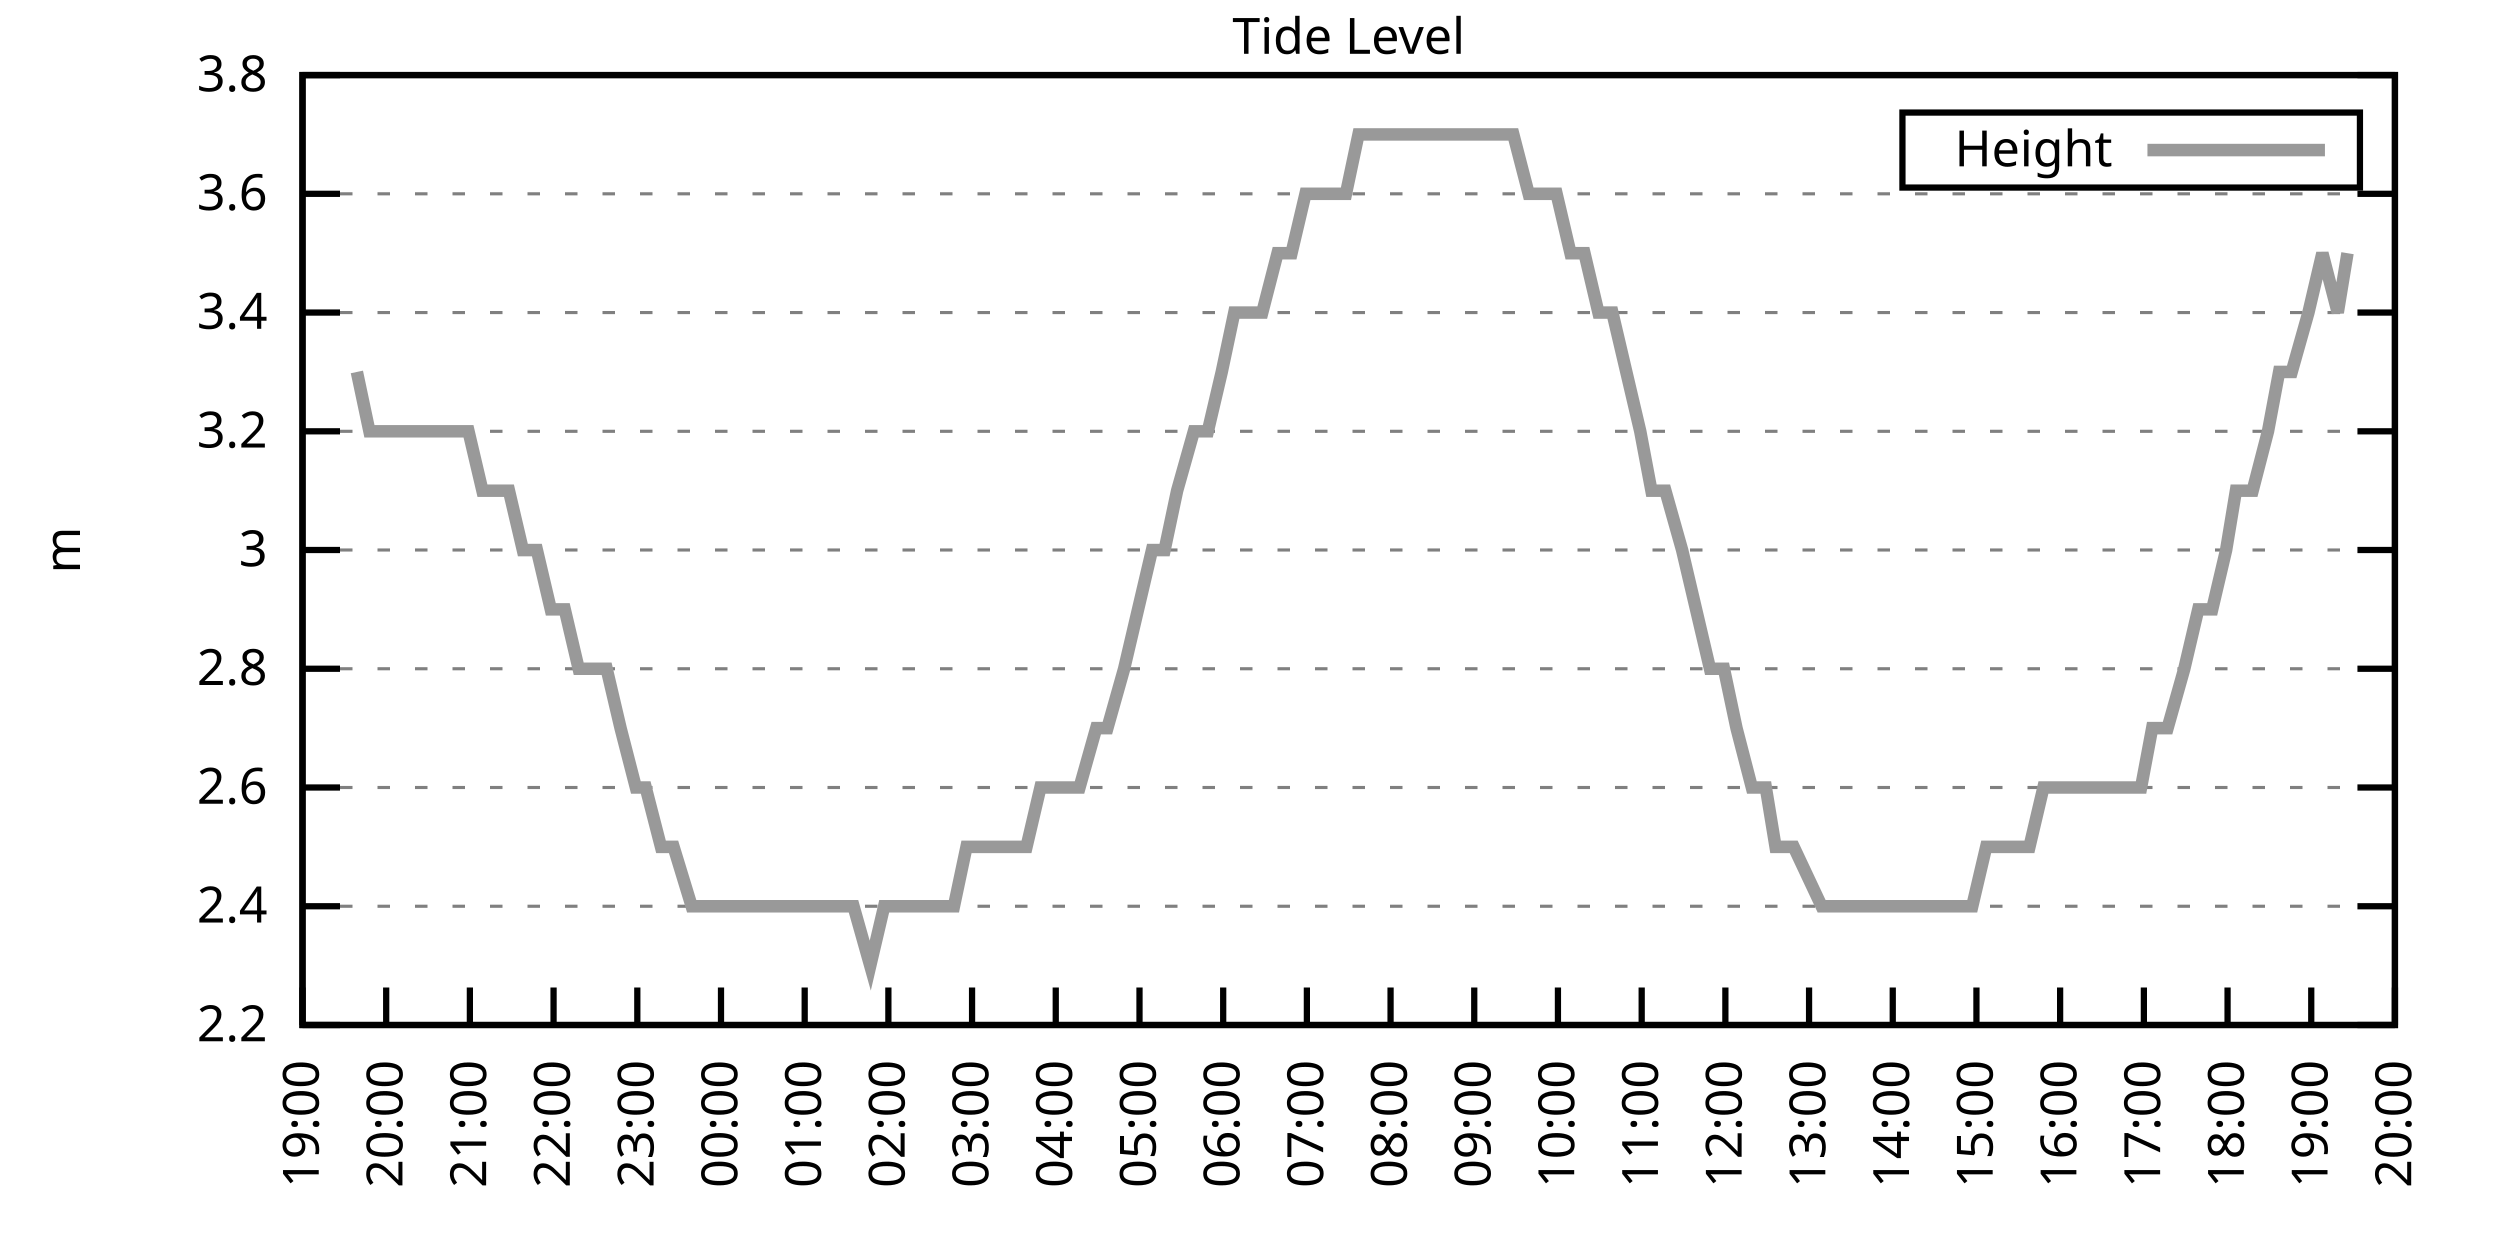
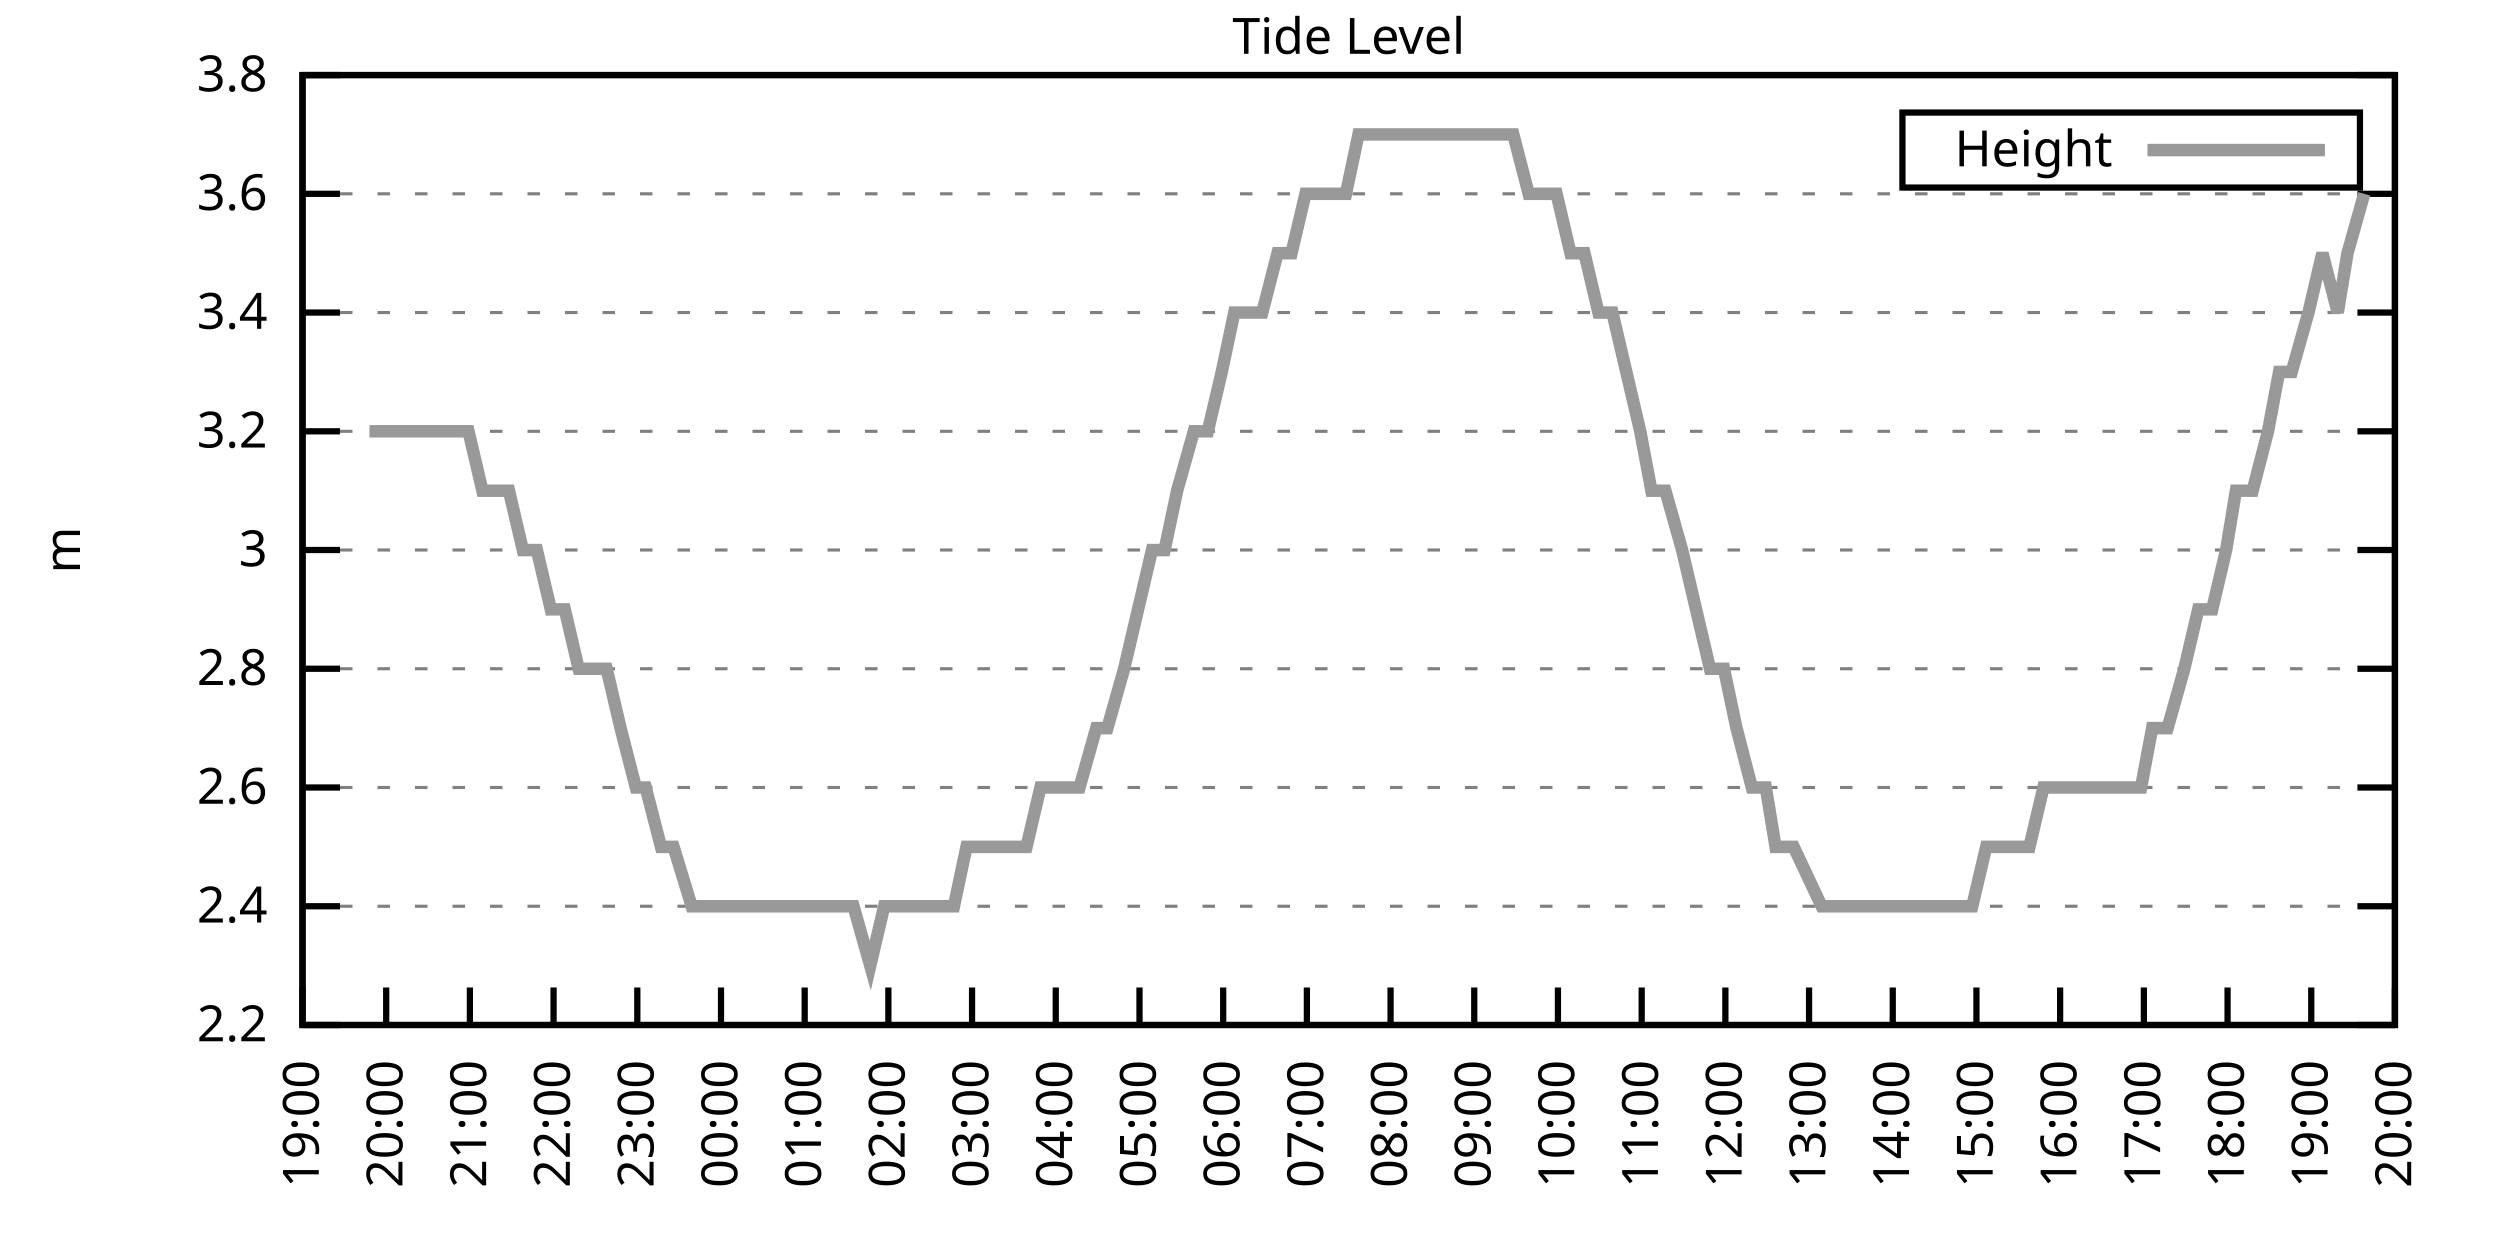
<svg xmlns="http://www.w3.org/2000/svg" xmlns:xlink="http://www.w3.org/1999/xlink" width="400" height="200" viewBox="0 0 400 200">
  <g id="gnuplot_canvas">
    <rect x="0" y="0" width="400" height="200" fill="none" />
    <defs>
      <circle id="gpDot" r="0.5" stroke-width="0.5" stroke="currentColor" />
      <path id="gpPt0" stroke-width="0.333" stroke="currentColor" d="M-1,0 h2 M0,-1 v2" />
      <path id="gpPt1" stroke-width="0.333" stroke="currentColor" d="M-1,-1 L1,1 M1,-1 L-1,1" />
      <path id="gpPt2" stroke-width="0.333" stroke="currentColor" d="M-1,0 L1,0 M0,-1 L0,1 M-1,-1 L1,1 M-1,1 L1,-1" />
      <rect id="gpPt3" stroke-width="0.333" stroke="currentColor" x="-1" y="-1" width="2" height="2" />
      <rect id="gpPt4" stroke-width="0.333" stroke="currentColor" fill="currentColor" x="-1" y="-1" width="2" height="2" />
      <circle id="gpPt5" stroke-width="0.333" stroke="currentColor" cx="0" cy="0" r="1" />
      <use xlink:href="#gpPt5" id="gpPt6" fill="currentColor" stroke="none" />
      <path id="gpPt7" stroke-width="0.333" stroke="currentColor" d="M0,-1.33 L-1.33,0.67 L1.33,0.67 z" />
      <use xlink:href="#gpPt7" id="gpPt8" fill="currentColor" stroke="none" />
      <use xlink:href="#gpPt7" id="gpPt9" stroke="currentColor" transform="rotate(180)" />
      <use xlink:href="#gpPt9" id="gpPt10" fill="currentColor" stroke="none" />
      <use xlink:href="#gpPt3" id="gpPt11" stroke="currentColor" transform="rotate(45)" />
      <use xlink:href="#gpPt11" id="gpPt12" fill="currentColor" stroke="none" />
      <path id="gpPt13" stroke-width="0.333" stroke="currentColor" d="M0,1.330 L1.265,0.411 L0.782,-1.067 L-0.782,-1.076 L-1.265,0.411 z" />
      <use xlink:href="#gpPt13" id="gpPt14" fill="currentColor" stroke="none" />
      <filter id="textbox" filterUnits="objectBoundingBox" x="0" y="0" height="1" width="1">
        <feFlood flood-color="white" flood-opacity="1" result="bgnd" />
        <feComposite in="SourceGraphic" in2="bgnd" operator="atop" />
      </filter>
      <filter id="greybox" filterUnits="objectBoundingBox" x="0" y="0" height="1" width="1">
        <feFlood flood-color="lightgrey" flood-opacity="1" result="grey" />
        <feComposite in="SourceGraphic" in2="grey" operator="atop" />
      </filter>
    </defs>
    <g fill="none" color="white" stroke="currentColor" stroke-width="1.00" stroke-linecap="butt" stroke-linejoin="miter">
</g>
    <g fill="none" color="black" stroke="currentColor" stroke-width="1.00" stroke-linecap="butt" stroke-linejoin="miter">
      <g stroke="none" shape-rendering="crispEdges">
        <polygon fill="rgb(255, 255, 255)" points="48.40,164.00 383.18,164.00 383.18,12.02 48.40,12.02 " />
      </g>
    </g>
    <g fill="none" color="black" stroke="currentColor" stroke-width="1.00" stroke-linecap="butt" stroke-linejoin="miter">
</g>
    <g fill="none" color="black" stroke="black" stroke-width="0.50" stroke-linecap="butt" stroke-linejoin="miter">
</g>
    <g fill="none" color="gray" stroke="currentColor" stroke-width="0.50" stroke-linecap="butt" stroke-linejoin="miter">
      <path stroke="gray" stroke-dasharray="2,4" class="gridline" d="M48.40,164.00 L383.19,164.00  " />
    </g>
    <g fill="none" color="gray" stroke="gray" stroke-width="1.00" stroke-linecap="butt" stroke-linejoin="miter">
</g>
    <g fill="none" color="black" stroke="currentColor" stroke-width="1.00" stroke-linecap="butt" stroke-linejoin="miter">
      <path stroke="black" d="M48.40,164.00 L54.40,164.00 M383.19,164.00 L377.19,164.00  " />
      <g transform="translate(42.80,166.60)" stroke="none" fill="black" font-family="Sans" font-size="8.00" text-anchor="end">
        <text>
          <tspan font-family="Sans"> 2.2</tspan>
        </text>
      </g>
    </g>
    <g fill="none" color="black" stroke="currentColor" stroke-width="1.00" stroke-linecap="butt" stroke-linejoin="miter">
</g>
    <g fill="none" color="black" stroke="black" stroke-width="0.50" stroke-linecap="butt" stroke-linejoin="miter">
</g>
    <g fill="none" color="gray" stroke="currentColor" stroke-width="0.50" stroke-linecap="butt" stroke-linejoin="miter">
      <path stroke="gray" stroke-dasharray="2,4" class="gridline" d="M48.40,145.00 L383.19,145.00  " />
    </g>
    <g fill="none" color="gray" stroke="gray" stroke-width="1.00" stroke-linecap="butt" stroke-linejoin="miter">
</g>
    <g fill="none" color="black" stroke="currentColor" stroke-width="1.00" stroke-linecap="butt" stroke-linejoin="miter">
      <path stroke="black" d="M48.40,145.00 L54.40,145.00 M383.19,145.00 L377.19,145.00  " />
      <g transform="translate(42.80,147.60)" stroke="none" fill="black" font-family="Sans" font-size="8.00" text-anchor="end">
        <text>
          <tspan font-family="Sans"> 2.4</tspan>
        </text>
      </g>
    </g>
    <g fill="none" color="black" stroke="currentColor" stroke-width="1.00" stroke-linecap="butt" stroke-linejoin="miter">
</g>
    <g fill="none" color="black" stroke="black" stroke-width="0.50" stroke-linecap="butt" stroke-linejoin="miter">
</g>
    <g fill="none" color="gray" stroke="currentColor" stroke-width="0.50" stroke-linecap="butt" stroke-linejoin="miter">
      <path stroke="gray" stroke-dasharray="2,4" class="gridline" d="M48.40,126.00 L383.19,126.00  " />
    </g>
    <g fill="none" color="gray" stroke="gray" stroke-width="1.00" stroke-linecap="butt" stroke-linejoin="miter">
</g>
    <g fill="none" color="black" stroke="currentColor" stroke-width="1.00" stroke-linecap="butt" stroke-linejoin="miter">
      <path stroke="black" d="M48.40,126.00 L54.40,126.00 M383.19,126.00 L377.19,126.00  " />
      <g transform="translate(42.80,128.60)" stroke="none" fill="black" font-family="Sans" font-size="8.00" text-anchor="end">
        <text>
          <tspan font-family="Sans"> 2.6</tspan>
        </text>
      </g>
    </g>
    <g fill="none" color="black" stroke="currentColor" stroke-width="1.00" stroke-linecap="butt" stroke-linejoin="miter">
</g>
    <g fill="none" color="black" stroke="black" stroke-width="0.50" stroke-linecap="butt" stroke-linejoin="miter">
</g>
    <g fill="none" color="gray" stroke="currentColor" stroke-width="0.50" stroke-linecap="butt" stroke-linejoin="miter">
      <path stroke="gray" stroke-dasharray="2,4" class="gridline" d="M48.40,107.00 L383.19,107.00  " />
    </g>
    <g fill="none" color="gray" stroke="gray" stroke-width="1.00" stroke-linecap="butt" stroke-linejoin="miter">
</g>
    <g fill="none" color="black" stroke="currentColor" stroke-width="1.00" stroke-linecap="butt" stroke-linejoin="miter">
      <path stroke="black" d="M48.40,107.00 L54.40,107.00 M383.19,107.00 L377.19,107.00  " />
      <g transform="translate(42.80,109.60)" stroke="none" fill="black" font-family="Sans" font-size="8.00" text-anchor="end">
        <text>
          <tspan font-family="Sans"> 2.8</tspan>
        </text>
      </g>
    </g>
    <g fill="none" color="black" stroke="currentColor" stroke-width="1.00" stroke-linecap="butt" stroke-linejoin="miter">
</g>
    <g fill="none" color="black" stroke="black" stroke-width="0.50" stroke-linecap="butt" stroke-linejoin="miter">
</g>
    <g fill="none" color="gray" stroke="currentColor" stroke-width="0.50" stroke-linecap="butt" stroke-linejoin="miter">
      <path stroke="gray" stroke-dasharray="2,4" class="gridline" d="M48.40,88.00 L383.19,88.00  " />
    </g>
    <g fill="none" color="gray" stroke="gray" stroke-width="1.00" stroke-linecap="butt" stroke-linejoin="miter">
</g>
    <g fill="none" color="black" stroke="currentColor" stroke-width="1.00" stroke-linecap="butt" stroke-linejoin="miter">
      <path stroke="black" d="M48.40,88.00 L54.40,88.00 M383.19,88.00 L377.19,88.00  " />
      <g transform="translate(42.80,90.60)" stroke="none" fill="black" font-family="Sans" font-size="8.00" text-anchor="end">
        <text>
          <tspan font-family="Sans"> 3</tspan>
        </text>
      </g>
    </g>
    <g fill="none" color="black" stroke="currentColor" stroke-width="1.00" stroke-linecap="butt" stroke-linejoin="miter">
</g>
    <g fill="none" color="black" stroke="black" stroke-width="0.50" stroke-linecap="butt" stroke-linejoin="miter">
</g>
    <g fill="none" color="gray" stroke="currentColor" stroke-width="0.50" stroke-linecap="butt" stroke-linejoin="miter">
      <path stroke="gray" stroke-dasharray="2,4" class="gridline" d="M48.40,69.01 L383.19,69.01  " />
    </g>
    <g fill="none" color="gray" stroke="gray" stroke-width="1.00" stroke-linecap="butt" stroke-linejoin="miter">
</g>
    <g fill="none" color="black" stroke="currentColor" stroke-width="1.00" stroke-linecap="butt" stroke-linejoin="miter">
      <path stroke="black" d="M48.40,69.01 L54.40,69.01 M383.19,69.01 L377.19,69.01  " />
      <g transform="translate(42.80,71.61)" stroke="none" fill="black" font-family="Sans" font-size="8.00" text-anchor="end">
        <text>
          <tspan font-family="Sans"> 3.2</tspan>
        </text>
      </g>
    </g>
    <g fill="none" color="black" stroke="currentColor" stroke-width="1.00" stroke-linecap="butt" stroke-linejoin="miter">
</g>
    <g fill="none" color="black" stroke="black" stroke-width="0.50" stroke-linecap="butt" stroke-linejoin="miter">
</g>
    <g fill="none" color="gray" stroke="currentColor" stroke-width="0.50" stroke-linecap="butt" stroke-linejoin="miter">
      <path stroke="gray" stroke-dasharray="2,4" class="gridline" d="M48.40,50.01 L383.19,50.01  " />
    </g>
    <g fill="none" color="gray" stroke="gray" stroke-width="1.00" stroke-linecap="butt" stroke-linejoin="miter">
</g>
    <g fill="none" color="black" stroke="currentColor" stroke-width="1.00" stroke-linecap="butt" stroke-linejoin="miter">
      <path stroke="black" d="M48.40,50.01 L54.40,50.01 M383.19,50.01 L377.19,50.01  " />
      <g transform="translate(42.80,52.61)" stroke="none" fill="black" font-family="Sans" font-size="8.00" text-anchor="end">
        <text>
          <tspan font-family="Sans"> 3.4</tspan>
        </text>
      </g>
    </g>
    <g fill="none" color="black" stroke="currentColor" stroke-width="1.00" stroke-linecap="butt" stroke-linejoin="miter">
</g>
    <g fill="none" color="black" stroke="black" stroke-width="0.50" stroke-linecap="butt" stroke-linejoin="miter">
</g>
    <g fill="none" color="gray" stroke="currentColor" stroke-width="0.50" stroke-linecap="butt" stroke-linejoin="miter">
      <path stroke="gray" stroke-dasharray="2,4" class="gridline" d="M48.40,31.01 L383.19,31.01  " />
    </g>
    <g fill="none" color="gray" stroke="gray" stroke-width="1.00" stroke-linecap="butt" stroke-linejoin="miter">
</g>
    <g fill="none" color="black" stroke="currentColor" stroke-width="1.00" stroke-linecap="butt" stroke-linejoin="miter">
      <path stroke="black" d="M48.40,31.01 L54.40,31.01 M383.19,31.01 L377.19,31.01  " />
      <g transform="translate(42.80,33.61)" stroke="none" fill="black" font-family="Sans" font-size="8.00" text-anchor="end">
        <text>
          <tspan font-family="Sans"> 3.6</tspan>
        </text>
      </g>
    </g>
    <g fill="none" color="black" stroke="currentColor" stroke-width="1.00" stroke-linecap="butt" stroke-linejoin="miter">
</g>
    <g fill="none" color="black" stroke="black" stroke-width="0.50" stroke-linecap="butt" stroke-linejoin="miter">
</g>
    <g fill="none" color="gray" stroke="currentColor" stroke-width="0.50" stroke-linecap="butt" stroke-linejoin="miter">
      <path stroke="gray" stroke-dasharray="2,4" class="gridline" d="M48.40,12.01 L383.19,12.01  " />
    </g>
    <g fill="none" color="gray" stroke="gray" stroke-width="1.00" stroke-linecap="butt" stroke-linejoin="miter">
</g>
    <g fill="none" color="black" stroke="currentColor" stroke-width="1.00" stroke-linecap="butt" stroke-linejoin="miter">
      <path stroke="black" d="M48.40,12.01 L54.40,12.01 M383.19,12.01 L377.19,12.01  " />
      <g transform="translate(42.80,14.61)" stroke="none" fill="black" font-family="Sans" font-size="8.00" text-anchor="end">
        <text>
          <tspan font-family="Sans"> 3.8</tspan>
        </text>
      </g>
    </g>
    <g fill="none" color="black" stroke="currentColor" stroke-width="1.00" stroke-linecap="butt" stroke-linejoin="miter">
      <path stroke="black" d="M48.40,164.00 L48.40,158.00  " />
      <g transform="translate(51.00,169.60) rotate(270.00)" stroke="none" fill="black" font-family="Sans" font-size="8.00" text-anchor="end">
        <text>
          <tspan font-family="Sans">19:00</tspan>
        </text>
      </g>
    </g>
    <g fill="none" color="black" stroke="currentColor" stroke-width="1.00" stroke-linecap="butt" stroke-linejoin="miter">
      <path stroke="black" d="M61.79,164.00 L61.79,158.00  " />
      <g transform="translate(64.39,169.60) rotate(270.00)" stroke="none" fill="black" font-family="Sans" font-size="8.00" text-anchor="end">
        <text>
          <tspan font-family="Sans">20:00</tspan>
        </text>
      </g>
    </g>
    <g fill="none" color="black" stroke="currentColor" stroke-width="1.00" stroke-linecap="butt" stroke-linejoin="miter">
      <path stroke="black" d="M75.18,164.00 L75.18,158.00  " />
      <g transform="translate(77.78,169.60) rotate(270.00)" stroke="none" fill="black" font-family="Sans" font-size="8.00" text-anchor="end">
        <text>
          <tspan font-family="Sans">21:00</tspan>
        </text>
      </g>
    </g>
    <g fill="none" color="black" stroke="currentColor" stroke-width="1.00" stroke-linecap="butt" stroke-linejoin="miter">
      <path stroke="black" d="M88.57,164.00 L88.57,158.00  " />
      <g transform="translate(91.17,169.60) rotate(270.00)" stroke="none" fill="black" font-family="Sans" font-size="8.00" text-anchor="end">
        <text>
          <tspan font-family="Sans">22:00</tspan>
        </text>
      </g>
    </g>
    <g fill="none" color="black" stroke="currentColor" stroke-width="1.00" stroke-linecap="butt" stroke-linejoin="miter">
      <path stroke="black" d="M101.97,164.00 L101.97,158.00  " />
      <g transform="translate(104.57,169.60) rotate(270.00)" stroke="none" fill="black" font-family="Sans" font-size="8.00" text-anchor="end">
        <text>
          <tspan font-family="Sans">23:00</tspan>
        </text>
      </g>
    </g>
    <g fill="none" color="black" stroke="currentColor" stroke-width="1.00" stroke-linecap="butt" stroke-linejoin="miter">
      <path stroke="black" d="M115.36,164.00 L115.36,158.00  " />
      <g transform="translate(117.96,169.60) rotate(270.00)" stroke="none" fill="black" font-family="Sans" font-size="8.00" text-anchor="end">
        <text>
          <tspan font-family="Sans">00:00</tspan>
        </text>
      </g>
    </g>
    <g fill="none" color="black" stroke="currentColor" stroke-width="1.00" stroke-linecap="butt" stroke-linejoin="miter">
      <path stroke="black" d="M128.75,164.00 L128.75,158.00  " />
      <g transform="translate(131.35,169.60) rotate(270.00)" stroke="none" fill="black" font-family="Sans" font-size="8.00" text-anchor="end">
        <text>
          <tspan font-family="Sans">01:00</tspan>
        </text>
      </g>
    </g>
    <g fill="none" color="black" stroke="currentColor" stroke-width="1.00" stroke-linecap="butt" stroke-linejoin="miter">
      <path stroke="black" d="M142.14,164.00 L142.14,158.00  " />
      <g transform="translate(144.74,169.60) rotate(270.00)" stroke="none" fill="black" font-family="Sans" font-size="8.00" text-anchor="end">
        <text>
          <tspan font-family="Sans">02:00</tspan>
        </text>
      </g>
    </g>
    <g fill="none" color="black" stroke="currentColor" stroke-width="1.00" stroke-linecap="butt" stroke-linejoin="miter">
      <path stroke="black" d="M155.53,164.00 L155.53,158.00  " />
      <g transform="translate(158.13,169.60) rotate(270.00)" stroke="none" fill="black" font-family="Sans" font-size="8.00" text-anchor="end">
        <text>
          <tspan font-family="Sans">03:00</tspan>
        </text>
      </g>
    </g>
    <g fill="none" color="black" stroke="currentColor" stroke-width="1.00" stroke-linecap="butt" stroke-linejoin="miter">
      <path stroke="black" d="M168.92,164.00 L168.92,158.00  " />
      <g transform="translate(171.52,169.60) rotate(270.00)" stroke="none" fill="black" font-family="Sans" font-size="8.00" text-anchor="end">
        <text>
          <tspan font-family="Sans">04:00</tspan>
        </text>
      </g>
    </g>
    <g fill="none" color="black" stroke="currentColor" stroke-width="1.00" stroke-linecap="butt" stroke-linejoin="miter">
      <path stroke="black" d="M182.32,164.00 L182.32,158.00  " />
      <g transform="translate(184.92,169.60) rotate(270.00)" stroke="none" fill="black" font-family="Sans" font-size="8.00" text-anchor="end">
        <text>
          <tspan font-family="Sans">05:00</tspan>
        </text>
      </g>
    </g>
    <g fill="none" color="black" stroke="currentColor" stroke-width="1.00" stroke-linecap="butt" stroke-linejoin="miter">
      <path stroke="black" d="M195.71,164.00 L195.71,158.00  " />
      <g transform="translate(198.31,169.60) rotate(270.00)" stroke="none" fill="black" font-family="Sans" font-size="8.00" text-anchor="end">
        <text>
          <tspan font-family="Sans">06:00</tspan>
        </text>
      </g>
    </g>
    <g fill="none" color="black" stroke="currentColor" stroke-width="1.00" stroke-linecap="butt" stroke-linejoin="miter">
      <path stroke="black" d="M209.10,164.00 L209.10,158.00  " />
      <g transform="translate(211.70,169.60) rotate(270.00)" stroke="none" fill="black" font-family="Sans" font-size="8.00" text-anchor="end">
        <text>
          <tspan font-family="Sans">07:00</tspan>
        </text>
      </g>
    </g>
    <g fill="none" color="black" stroke="currentColor" stroke-width="1.00" stroke-linecap="butt" stroke-linejoin="miter">
      <path stroke="black" d="M222.49,164.00 L222.49,158.00  " />
      <g transform="translate(225.09,169.60) rotate(270.00)" stroke="none" fill="black" font-family="Sans" font-size="8.00" text-anchor="end">
        <text>
          <tspan font-family="Sans">08:00</tspan>
        </text>
      </g>
    </g>
    <g fill="none" color="black" stroke="currentColor" stroke-width="1.00" stroke-linecap="butt" stroke-linejoin="miter">
      <path stroke="black" d="M235.88,164.00 L235.88,158.00  " />
      <g transform="translate(238.48,169.60) rotate(270.00)" stroke="none" fill="black" font-family="Sans" font-size="8.00" text-anchor="end">
        <text>
          <tspan font-family="Sans">09:00</tspan>
        </text>
      </g>
    </g>
    <g fill="none" color="black" stroke="currentColor" stroke-width="1.00" stroke-linecap="butt" stroke-linejoin="miter">
      <path stroke="black" d="M249.27,164.00 L249.27,158.00  " />
      <g transform="translate(251.87,169.60) rotate(270.00)" stroke="none" fill="black" font-family="Sans" font-size="8.00" text-anchor="end">
        <text>
          <tspan font-family="Sans">10:00</tspan>
        </text>
      </g>
    </g>
    <g fill="none" color="black" stroke="currentColor" stroke-width="1.00" stroke-linecap="butt" stroke-linejoin="miter">
      <path stroke="black" d="M262.67,164.00 L262.67,158.00  " />
      <g transform="translate(265.27,169.60) rotate(270.00)" stroke="none" fill="black" font-family="Sans" font-size="8.00" text-anchor="end">
        <text>
          <tspan font-family="Sans">11:00</tspan>
        </text>
      </g>
    </g>
    <g fill="none" color="black" stroke="currentColor" stroke-width="1.00" stroke-linecap="butt" stroke-linejoin="miter">
      <path stroke="black" d="M276.06,164.00 L276.06,158.00  " />
      <g transform="translate(278.66,169.60) rotate(270.00)" stroke="none" fill="black" font-family="Sans" font-size="8.00" text-anchor="end">
        <text>
          <tspan font-family="Sans">12:00</tspan>
        </text>
      </g>
    </g>
    <g fill="none" color="black" stroke="currentColor" stroke-width="1.00" stroke-linecap="butt" stroke-linejoin="miter">
      <path stroke="black" d="M289.45,164.00 L289.45,158.00  " />
      <g transform="translate(292.05,169.60) rotate(270.00)" stroke="none" fill="black" font-family="Sans" font-size="8.00" text-anchor="end">
        <text>
          <tspan font-family="Sans">13:00</tspan>
        </text>
      </g>
    </g>
    <g fill="none" color="black" stroke="currentColor" stroke-width="1.00" stroke-linecap="butt" stroke-linejoin="miter">
      <path stroke="black" d="M302.84,164.00 L302.84,158.00  " />
      <g transform="translate(305.44,169.60) rotate(270.00)" stroke="none" fill="black" font-family="Sans" font-size="8.00" text-anchor="end">
        <text>
          <tspan font-family="Sans">14:00</tspan>
        </text>
      </g>
    </g>
    <g fill="none" color="black" stroke="currentColor" stroke-width="1.00" stroke-linecap="butt" stroke-linejoin="miter">
      <path stroke="black" d="M316.23,164.00 L316.23,158.00  " />
      <g transform="translate(318.83,169.60) rotate(270.00)" stroke="none" fill="black" font-family="Sans" font-size="8.00" text-anchor="end">
        <text>
          <tspan font-family="Sans">15:00</tspan>
        </text>
      </g>
    </g>
    <g fill="none" color="black" stroke="currentColor" stroke-width="1.00" stroke-linecap="butt" stroke-linejoin="miter">
      <path stroke="black" d="M329.62,164.00 L329.62,158.00  " />
      <g transform="translate(332.22,169.60) rotate(270.00)" stroke="none" fill="black" font-family="Sans" font-size="8.00" text-anchor="end">
        <text>
          <tspan font-family="Sans">16:00</tspan>
        </text>
      </g>
    </g>
    <g fill="none" color="black" stroke="currentColor" stroke-width="1.00" stroke-linecap="butt" stroke-linejoin="miter">
      <path stroke="black" d="M343.02,164.00 L343.02,158.00  " />
      <g transform="translate(345.62,169.60) rotate(270.00)" stroke="none" fill="black" font-family="Sans" font-size="8.00" text-anchor="end">
        <text>
          <tspan font-family="Sans">17:00</tspan>
        </text>
      </g>
    </g>
    <g fill="none" color="black" stroke="currentColor" stroke-width="1.00" stroke-linecap="butt" stroke-linejoin="miter">
      <path stroke="black" d="M356.41,164.00 L356.41,158.00  " />
      <g transform="translate(359.01,169.60) rotate(270.00)" stroke="none" fill="black" font-family="Sans" font-size="8.00" text-anchor="end">
        <text>
          <tspan font-family="Sans">18:00</tspan>
        </text>
      </g>
    </g>
    <g fill="none" color="black" stroke="currentColor" stroke-width="1.00" stroke-linecap="butt" stroke-linejoin="miter">
      <path stroke="black" d="M369.80,164.00 L369.80,158.00  " />
      <g transform="translate(372.40,169.60) rotate(270.00)" stroke="none" fill="black" font-family="Sans" font-size="8.00" text-anchor="end">
        <text>
          <tspan font-family="Sans">19:00</tspan>
        </text>
      </g>
    </g>
    <g fill="none" color="black" stroke="currentColor" stroke-width="1.00" stroke-linecap="butt" stroke-linejoin="miter">
      <path stroke="black" d="M383.19,164.00 L383.19,158.00  " />
      <g transform="translate(385.79,169.60) rotate(270.00)" stroke="none" fill="black" font-family="Sans" font-size="8.00" text-anchor="end">
        <text>
          <tspan font-family="Sans">20:00</tspan>
        </text>
      </g>
    </g>
    <g fill="none" color="black" stroke="currentColor" stroke-width="1.00" stroke-linecap="butt" stroke-linejoin="miter">
</g>
    <g fill="none" color="black" stroke="currentColor" stroke-width="1.00" stroke-linecap="butt" stroke-linejoin="miter">
      <path stroke="black" d="M48.40,12.01 L48.40,164.00 L383.19,164.00 L383.19,12.01 L48.40,12.01 Z  " />
    </g>
    <g fill="none" color="black" stroke="currentColor" stroke-width="1.00" stroke-linecap="butt" stroke-linejoin="miter">
</g>
    <g fill="none" color="black" stroke="currentColor" stroke-width="1.00" stroke-linecap="butt" stroke-linejoin="miter">
      <path stroke="black" d="M304.39,30.01 L304.39,18.01 L377.59,18.01 L377.59,30.01 L304.39,30.01 Z  " />
    </g>
    <g id="Tide_level_plot_1">
      <g fill="none" color="white" stroke="black" stroke-width="2.00" stroke-linecap="butt" stroke-linejoin="miter">
</g>
      <g fill="none" color="black" stroke="currentColor" stroke-width="2.00" stroke-linecap="butt" stroke-linejoin="miter">
        <g transform="translate(337.99,26.61)" stroke="none" fill="black" font-family="Sans" font-size="8.00" text-anchor="end">
          <text>
            <tspan font-family="Sans">Height</tspan>
          </text>
        </g>
      </g>
      <g fill="none" color="black" stroke="currentColor" stroke-width="2.00" stroke-linecap="butt" stroke-linejoin="miter">
-         <path stroke="rgb(153, 153, 153)" d="M343.59,24.01 L371.99,24.01 M57.10,59.51 L59.11,69.01 L61.35,69.01 L63.35,69.01 L65.81,69.01 L68.04,69.01   L70.05,69.01 L72.50,69.01 L74.96,69.01 L77.19,78.51 L79.20,78.51 L81.43,78.51 L83.66,88.01 L85.90,88.01   L88.13,97.50 L90.36,97.50 L92.59,107.00 L94.82,107.00 L97.06,107.00 L99.29,116.50 L101.74,126.00 L103.31,126.00   L105.76,135.50 L107.77,135.50 L110.67,145.00 L112.90,145.00 L115.13,145.00 L119.60,145.00 L121.83,145.00 L123.39,145.00   L126.29,145.00 L128.53,145.00 L130.76,145.00 L132.54,145.00 L134.33,145.00 L136.56,145.00 L139.24,154.50 L141.47,145.00   L146.38,145.00 L148.61,145.00 L150.40,145.00 L152.63,145.00 L154.64,135.50 L156.87,135.50 L159.33,135.50 L161.34,135.50   L164.24,135.50 L166.47,126.00 L168.70,126.00 L170.93,126.00 L172.72,126.00 L175.40,116.50 L177.18,116.50 L179.86,107.00   L182.09,97.50 L184.32,88.01 L186.33,88.01 L188.34,78.51 L191.02,69.01 L193.25,69.01 L195.48,59.51 L197.49,50.01   L199.95,50.01 L201.96,50.01 L204.41,40.51 L206.64,40.51 L208.88,31.01 L210.66,31.01 L213.34,31.01 L215.35,31.01   L217.36,21.51 L220.04,21.51 L221.60,21.51 L224.50,21.51 L226.51,21.51 L228.74,21.51 L231.20,21.51 L233.20,21.51   L235.66,21.51 L237.89,21.51 L239.90,21.51 L242.13,21.51 L244.59,31.01 L246.82,31.01 L249.05,31.01 L251.28,40.51   L253.51,40.51 L255.75,50.01 L257.98,50.01 L260.21,59.51 L262.44,69.01 L264.23,78.51 L266.46,78.51 L269.14,88.01   L271.37,97.50 L273.60,107.00 L275.83,107.00 L277.84,116.50 L280.30,126.00 L282.53,126.00 L284.09,135.50 L286.99,135.50   L291.46,145.00 L293.24,145.00 L295.48,145.00 L297.71,145.00 L300.16,145.00 L302.17,145.00 L303.96,145.00 L307.08,145.00   L309.31,145.00 L311.32,145.00 L313.55,145.00 L315.56,145.00 L317.79,135.50 L320.25,135.50 L322.70,135.50 L324.71,135.50   L326.95,126.00 L329.18,126.00 L331.63,126.00 L333.86,126.00 L335.65,126.00 L337.88,126.00 L340.11,126.00 L342.57,126.00   L344.35,116.50 L346.81,116.50 L349.49,107.00 L351.72,97.50 L353.95,97.50 L356.18,88.01 L357.75,78.51 L360.42,78.51   L362.88,69.01 L364.66,59.51 L366.67,59.51 L369.35,50.01 L371.58,40.51 L374.04,50.01 L375.60,40.51  " />
+         <path stroke="rgb(153, 153, 153)" d="M343.59,24.01 L371.99,24.01 M59.11,69.01 L61.35,69.01 L63.35,69.01 L65.81,69.01 L68.04,69.01 L70.05,69.01   L72.50,69.01 L74.96,69.01 L77.19,78.51 L79.20,78.51 L81.43,78.51 L83.66,88.01 L85.90,88.01 L88.13,97.50   L90.36,97.50 L92.59,107.00 L94.82,107.00 L97.06,107.00 L99.29,116.50 L101.74,126.00 L103.31,126.00 L105.76,135.50   L107.77,135.50 L110.67,145.00 L112.90,145.00 L115.13,145.00 L119.60,145.00 L121.83,145.00 L123.39,145.00 L126.29,145.00   L128.53,145.00 L130.76,145.00 L132.54,145.00 L134.33,145.00 L136.56,145.00 L139.24,154.50 L141.47,145.00 L146.38,145.00   L148.61,145.00 L150.40,145.00 L152.63,145.00 L154.64,135.50 L156.87,135.50 L159.33,135.50 L161.34,135.50 L164.24,135.50   L166.47,126.00 L168.70,126.00 L170.93,126.00 L172.72,126.00 L175.40,116.50 L177.18,116.50 L179.86,107.00 L182.09,97.50   L184.32,88.01 L186.33,88.01 L188.34,78.51 L191.02,69.01 L193.25,69.01 L195.48,59.51 L197.49,50.01 L199.95,50.01   L201.96,50.01 L204.41,40.51 L206.64,40.51 L208.88,31.01 L210.66,31.01 L213.34,31.01 L215.35,31.01 L217.36,21.51   L220.04,21.51 L221.60,21.51 L224.50,21.51 L226.51,21.51 L228.74,21.51 L231.20,21.51 L233.20,21.51 L235.66,21.51   L237.89,21.51 L239.90,21.51 L242.13,21.51 L244.59,31.01 L246.82,31.01 L249.05,31.01 L251.28,40.51 L253.51,40.51   L255.75,50.01 L257.98,50.01 L260.21,59.51 L262.44,69.01 L264.23,78.51 L266.46,78.51 L269.14,88.01 L271.37,97.50   L273.60,107.00 L275.83,107.00 L277.84,116.50 L280.30,126.00 L282.53,126.00 L284.09,135.50 L286.99,135.50 L291.46,145.00   L293.24,145.00 L295.48,145.00 L297.71,145.00 L300.16,145.00 L302.17,145.00 L303.96,145.00 L307.08,145.00 L309.31,145.00   L311.32,145.00 L313.55,145.00 L315.56,145.00 L317.79,135.50 L320.25,135.50 L322.70,135.50 L324.71,135.50 L326.95,126.00   L329.18,126.00 L331.63,126.00 L333.86,126.00 L335.65,126.00 L337.88,126.00 L340.11,126.00 L342.57,126.00 L344.35,116.50   L346.81,116.50 L349.49,107.00 L351.72,97.50 L353.95,97.50 L356.18,88.01 L357.75,78.51 L360.42,78.51 L362.88,69.01   L364.66,59.51 L366.67,59.51 L369.35,50.01 L371.58,40.51 L374.04,50.01 L375.60,40.51 L378.28,31.01  " />
      </g>
    </g>
    <g fill="none" color="black" stroke="currentColor" stroke-width="2.00" stroke-linecap="butt" stroke-linejoin="miter">
</g>
    <g fill="none" color="black" stroke="black" stroke-width="1.00" stroke-linecap="butt" stroke-linejoin="miter">
</g>
    <g fill="none" color="black" stroke="currentColor" stroke-width="1.00" stroke-linecap="butt" stroke-linejoin="miter">
      <path stroke="black" d="M48.40,12.01 L48.40,164.00 L383.19,164.00 L383.19,12.01 L48.40,12.01 Z  " />
      <g transform="translate(12.80,88.01) rotate(270.00)" stroke="none" fill="black" font-family="Sans" font-size="8.00" text-anchor="middle">
        <text>
          <tspan font-family="Sans">m</tspan>
        </text>
      </g>
    </g>
    <g fill="none" color="black" stroke="currentColor" stroke-width="1.00" stroke-linecap="butt" stroke-linejoin="miter">
</g>
    <g fill="none" color="black" stroke="currentColor" stroke-width="1.00" stroke-linecap="butt" stroke-linejoin="miter">
      <g transform="translate(215.79,8.61)" stroke="none" fill="black" font-family="Sans" font-size="8.00" text-anchor="middle">
        <text>
          <tspan font-family="Sans">Tide Level</tspan>
        </text>
      </g>
    </g>
    <g fill="none" color="black" stroke="currentColor" stroke-width="1.00" stroke-linecap="butt" stroke-linejoin="miter">
</g>
  </g>
</svg>
